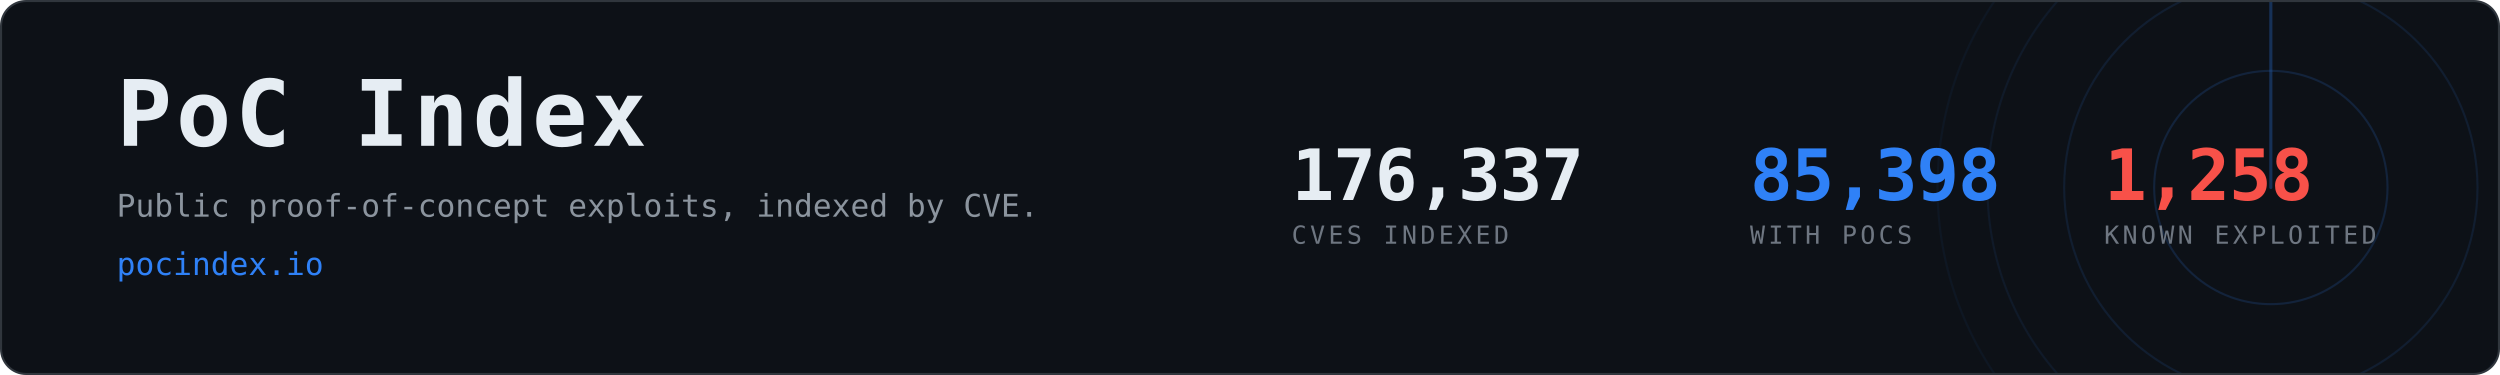
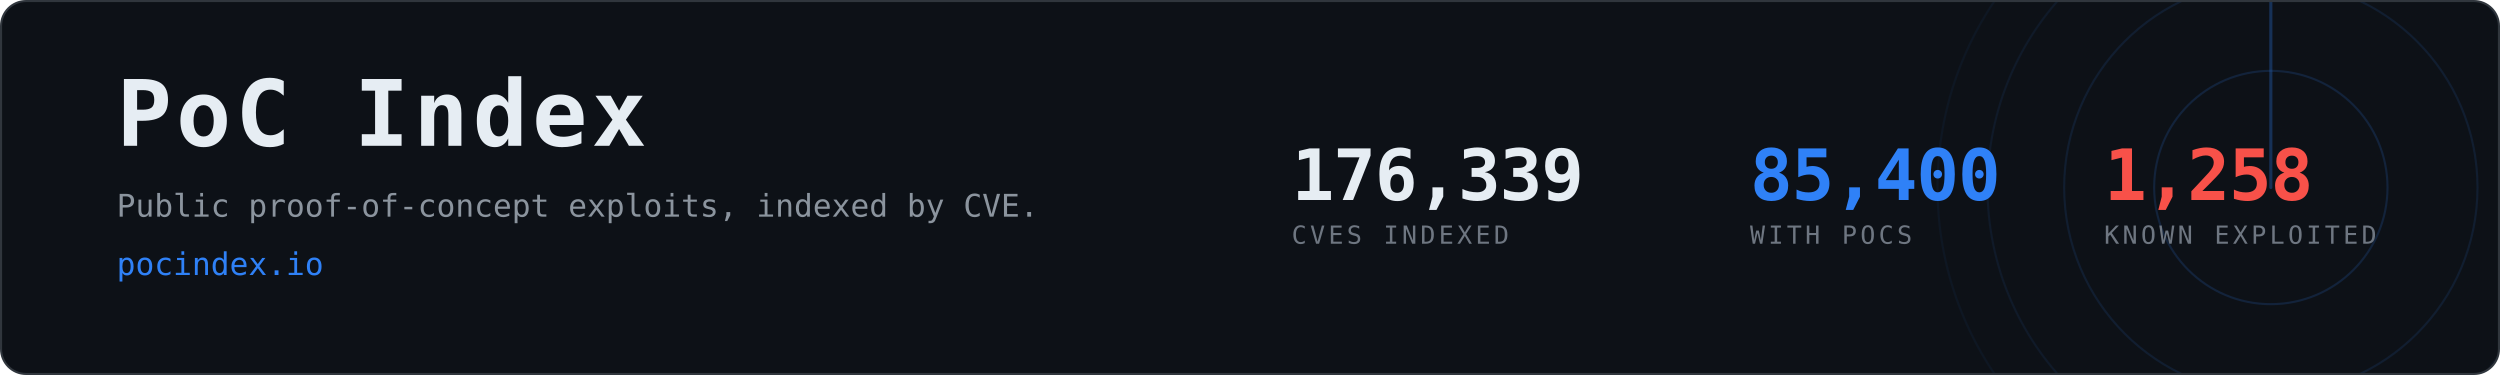
- <svg xmlns="http://www.w3.org/2000/svg" width="1200" height="180" viewBox="0 0 1200 180" role="img" aria-label="PoC Index, 85,398 CVEs with public proof-of-concept exploits">
+ <svg xmlns="http://www.w3.org/2000/svg" width="1200" height="180" viewBox="0 0 1200 180" role="img" aria-label="PoC Index, 85,400 CVEs with public proof-of-concept exploits">
  <clipPath id="card">
    <rect x="1" y="1" width="1198" height="178" rx="12" />
  </clipPath>
  <rect x="0.5" y="0.5" width="1199" height="179" rx="12" fill="#0d1117" stroke="#30363d" />
  <g clip-path="url(#card)" opacity="0.6">
    <g>
      <circle cx="1090" cy="90" r="56.0" fill="none" stroke="#2f81f7" stroke-width="1" opacity="0.270" />
      <circle cx="1090" cy="90" r="99.2" fill="none" stroke="#2f81f7" stroke-width="1" opacity="0.195" />
      <circle cx="1090" cy="90" r="136.0" fill="none" stroke="#2f81f7" stroke-width="1" opacity="0.135" />
      <circle cx="1090" cy="90" r="160.0" fill="none" stroke="#2f81f7" stroke-width="1" opacity="0.090" />
      <line x1="1090" y1="90" x2="1090" y2="-70.0" stroke="#2f81f7" stroke-width="1.5" stroke-linecap="round" opacity="0.480">
        <animateTransform attributeName="transform" type="rotate" from="0 1090 90" to="360 1090 90" dur="8s" repeatCount="indefinite" />
      </line>
    </g>
  </g>
  <text x="56" y="70" font-family="ui-monospace,SFMono-Regular,Menlo,Consolas,monospace" font-size="44" font-weight="700" fill="#e6edf3" letter-spacing="2">PoC Index</text>
  <text x="56" y="104" font-family="ui-monospace,SFMono-Regular,Menlo,Consolas,monospace" font-size="15" fill="#8b949e">
    Public proof-of-concept exploits, indexed by CVE.</text>
  <text x="56" y="132" font-family="ui-monospace,SFMono-Regular,Menlo,Consolas,monospace" font-size="15" fill="#2f81f7">pocindex.io</text>
-   <text x="620" y="96" font-family="ui-monospace,SFMono-Regular,Menlo,Consolas,monospace" font-size="34" font-weight="700" fill="#e6edf3" letter-spacing="-0.5">176,337</text>
+   <text x="620" y="96" font-family="ui-monospace,SFMono-Regular,Menlo,Consolas,monospace" font-size="34" font-weight="700" fill="#e6edf3" letter-spacing="-0.5">176,339</text>
  <text x="620" y="117" font-family="ui-monospace,SFMono-Regular,Menlo,Consolas,monospace" font-size="12" fill="#6e7681" letter-spacing="1.6">CVES INDEXED</text>
-   <text x="840" y="96" font-family="ui-monospace,SFMono-Regular,Menlo,Consolas,monospace" font-size="34" font-weight="700" fill="#2f81f7" letter-spacing="-0.5">85,398</text>
+   <text x="840" y="96" font-family="ui-monospace,SFMono-Regular,Menlo,Consolas,monospace" font-size="34" font-weight="700" fill="#2f81f7" letter-spacing="-0.5">85,400</text>
  <text x="840" y="117" font-family="ui-monospace,SFMono-Regular,Menlo,Consolas,monospace" font-size="12" fill="#6e7681" letter-spacing="1.6">WITH POCS</text>
  <text x="1010" y="96" font-family="ui-monospace,SFMono-Regular,Menlo,Consolas,monospace" font-size="34" font-weight="700" fill="#f85149" letter-spacing="-0.5">1,258</text>
  <text x="1010" y="117" font-family="ui-monospace,SFMono-Regular,Menlo,Consolas,monospace" font-size="12" fill="#6e7681" letter-spacing="1.6">KNOWN EXPLOITED</text>
</svg>
